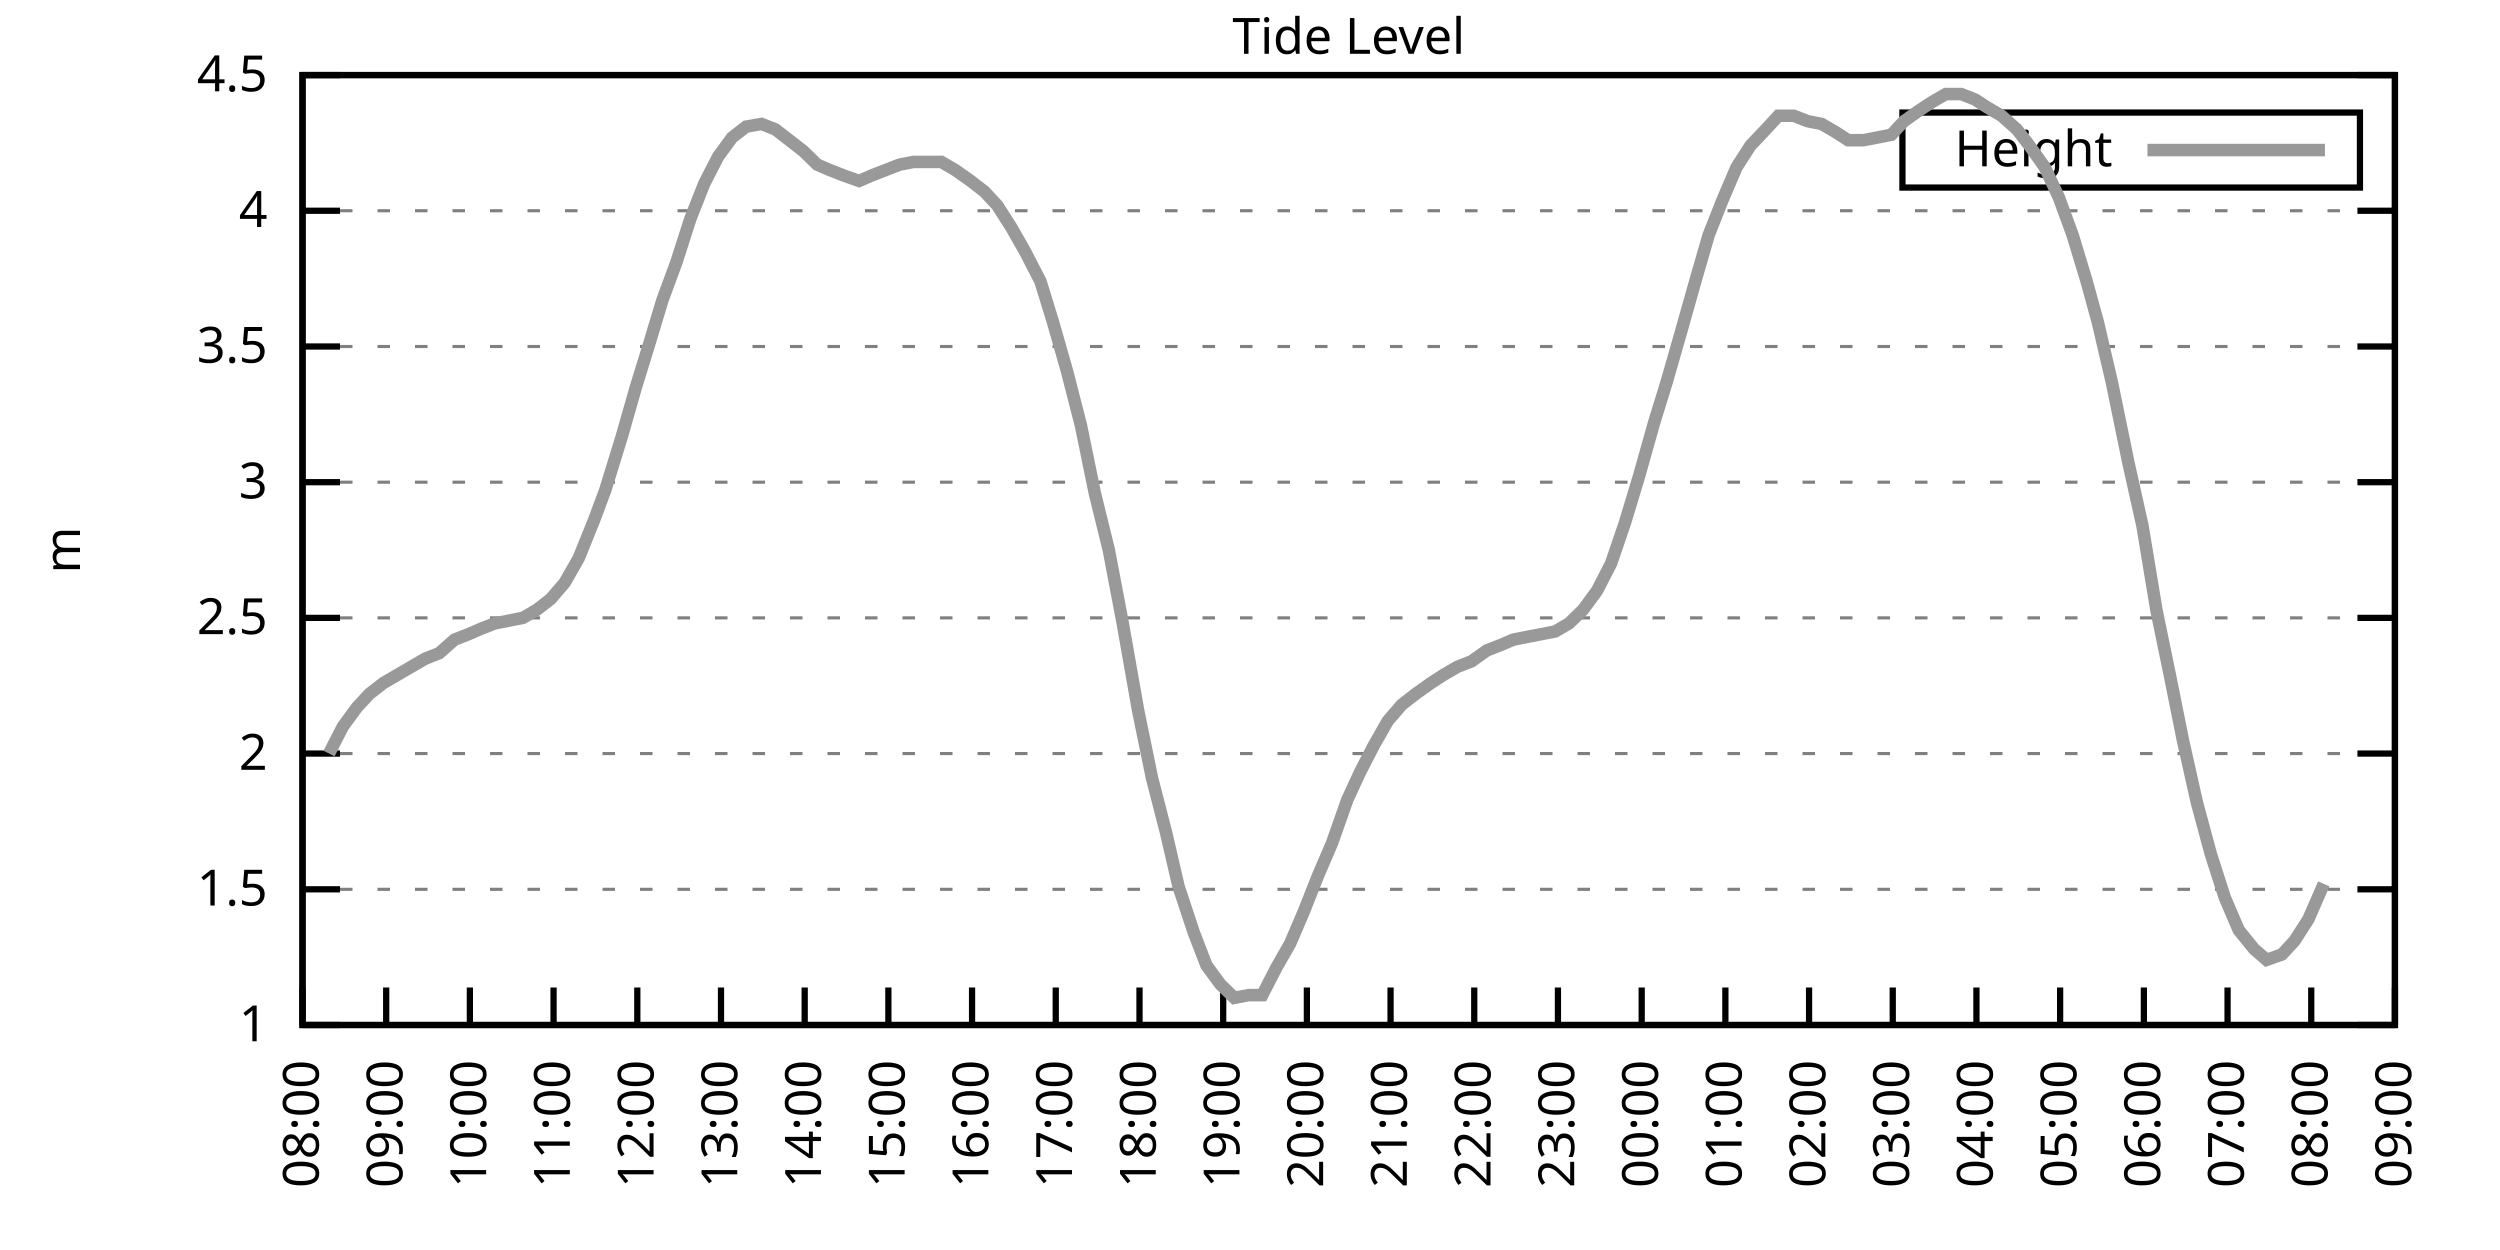
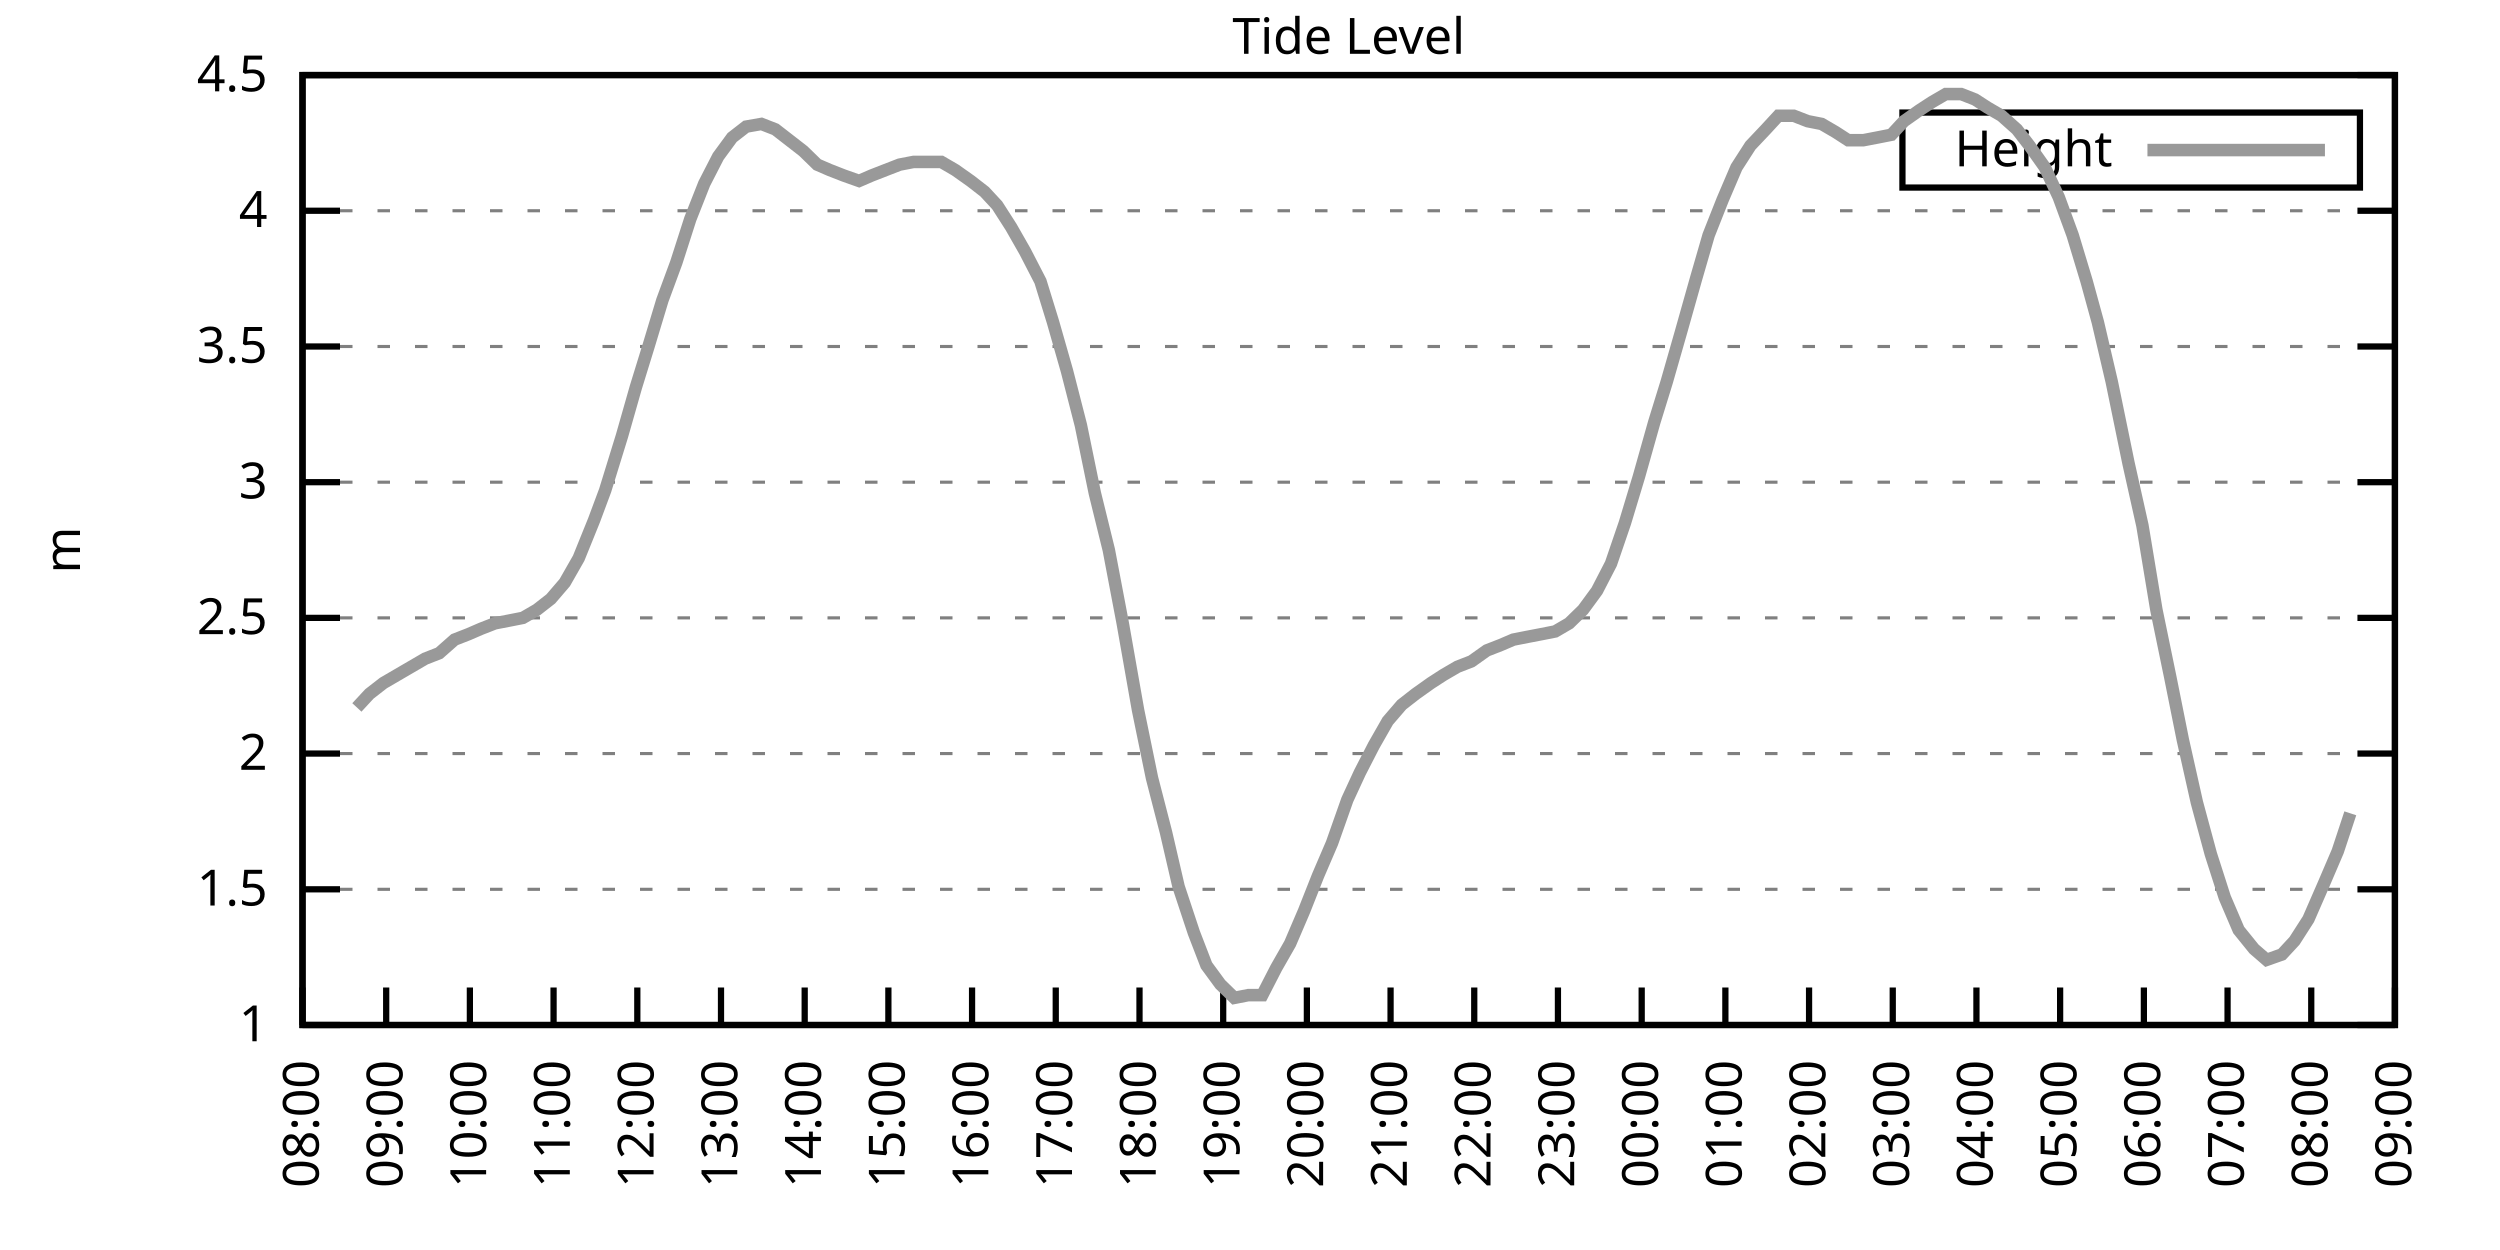
<svg xmlns="http://www.w3.org/2000/svg" xmlns:xlink="http://www.w3.org/1999/xlink" width="400" height="200" viewBox="0 0 400 200">
  <g id="gnuplot_canvas">
    <rect x="0" y="0" width="400" height="200" fill="none" />
    <defs>
      <circle id="gpDot" r="0.5" stroke-width="0.5" stroke="currentColor" />
      <path id="gpPt0" stroke-width="0.333" stroke="currentColor" d="M-1,0 h2 M0,-1 v2" />
      <path id="gpPt1" stroke-width="0.333" stroke="currentColor" d="M-1,-1 L1,1 M1,-1 L-1,1" />
      <path id="gpPt2" stroke-width="0.333" stroke="currentColor" d="M-1,0 L1,0 M0,-1 L0,1 M-1,-1 L1,1 M-1,1 L1,-1" />
      <rect id="gpPt3" stroke-width="0.333" stroke="currentColor" x="-1" y="-1" width="2" height="2" />
      <rect id="gpPt4" stroke-width="0.333" stroke="currentColor" fill="currentColor" x="-1" y="-1" width="2" height="2" />
      <circle id="gpPt5" stroke-width="0.333" stroke="currentColor" cx="0" cy="0" r="1" />
      <use xlink:href="#gpPt5" id="gpPt6" fill="currentColor" stroke="none" />
      <path id="gpPt7" stroke-width="0.333" stroke="currentColor" d="M0,-1.33 L-1.33,0.67 L1.33,0.67 z" />
      <use xlink:href="#gpPt7" id="gpPt8" fill="currentColor" stroke="none" />
      <use xlink:href="#gpPt7" id="gpPt9" stroke="currentColor" transform="rotate(180)" />
      <use xlink:href="#gpPt9" id="gpPt10" fill="currentColor" stroke="none" />
      <use xlink:href="#gpPt3" id="gpPt11" stroke="currentColor" transform="rotate(45)" />
      <use xlink:href="#gpPt11" id="gpPt12" fill="currentColor" stroke="none" />
      <path id="gpPt13" stroke-width="0.333" stroke="currentColor" d="M0,1.330 L1.265,0.411 L0.782,-1.067 L-0.782,-1.076 L-1.265,0.411 z" />
      <use xlink:href="#gpPt13" id="gpPt14" fill="currentColor" stroke="none" />
      <filter id="textbox" filterUnits="objectBoundingBox" x="0" y="0" height="1" width="1">
        <feFlood flood-color="white" flood-opacity="1" result="bgnd" />
        <feComposite in="SourceGraphic" in2="bgnd" operator="atop" />
      </filter>
      <filter id="greybox" filterUnits="objectBoundingBox" x="0" y="0" height="1" width="1">
        <feFlood flood-color="lightgrey" flood-opacity="1" result="grey" />
        <feComposite in="SourceGraphic" in2="grey" operator="atop" />
      </filter>
    </defs>
    <g fill="none" color="white" stroke="currentColor" stroke-width="1.00" stroke-linecap="butt" stroke-linejoin="miter">
</g>
    <g fill="none" color="black" stroke="currentColor" stroke-width="1.00" stroke-linecap="butt" stroke-linejoin="miter">
      <g stroke="none" shape-rendering="crispEdges">
        <polygon fill="rgb(255, 255, 255)" points="48.40,164.00 383.18,164.00 383.18,12.02 48.40,12.02 " />
      </g>
    </g>
    <g fill="none" color="black" stroke="currentColor" stroke-width="1.00" stroke-linecap="butt" stroke-linejoin="miter">
</g>
    <g fill="none" color="black" stroke="black" stroke-width="0.50" stroke-linecap="butt" stroke-linejoin="miter">
</g>
    <g fill="none" color="gray" stroke="currentColor" stroke-width="0.50" stroke-linecap="butt" stroke-linejoin="miter">
      <path stroke="gray" stroke-dasharray="2,4" class="gridline" d="M48.40,164.00 L383.19,164.00  " />
    </g>
    <g fill="none" color="gray" stroke="gray" stroke-width="1.00" stroke-linecap="butt" stroke-linejoin="miter">
</g>
    <g fill="none" color="black" stroke="currentColor" stroke-width="1.00" stroke-linecap="butt" stroke-linejoin="miter">
      <path stroke="black" d="M48.40,164.00 L54.40,164.00 M383.19,164.00 L377.19,164.00  " />
      <g transform="translate(42.80,166.60)" stroke="none" fill="black" font-family="Sans" font-size="8.00" text-anchor="end">
        <text>
          <tspan font-family="Sans"> 1</tspan>
        </text>
      </g>
    </g>
    <g fill="none" color="black" stroke="currentColor" stroke-width="1.00" stroke-linecap="butt" stroke-linejoin="miter">
</g>
    <g fill="none" color="black" stroke="black" stroke-width="0.50" stroke-linecap="butt" stroke-linejoin="miter">
</g>
    <g fill="none" color="gray" stroke="currentColor" stroke-width="0.50" stroke-linecap="butt" stroke-linejoin="miter">
      <path stroke="gray" stroke-dasharray="2,4" class="gridline" d="M48.40,142.29 L383.19,142.29  " />
    </g>
    <g fill="none" color="gray" stroke="gray" stroke-width="1.00" stroke-linecap="butt" stroke-linejoin="miter">
</g>
    <g fill="none" color="black" stroke="currentColor" stroke-width="1.00" stroke-linecap="butt" stroke-linejoin="miter">
      <path stroke="black" d="M48.40,142.29 L54.40,142.29 M383.19,142.29 L377.19,142.29  " />
      <g transform="translate(42.80,144.89)" stroke="none" fill="black" font-family="Sans" font-size="8.00" text-anchor="end">
        <text>
          <tspan font-family="Sans"> 1.5</tspan>
        </text>
      </g>
    </g>
    <g fill="none" color="black" stroke="currentColor" stroke-width="1.00" stroke-linecap="butt" stroke-linejoin="miter">
</g>
    <g fill="none" color="black" stroke="black" stroke-width="0.50" stroke-linecap="butt" stroke-linejoin="miter">
</g>
    <g fill="none" color="gray" stroke="currentColor" stroke-width="0.50" stroke-linecap="butt" stroke-linejoin="miter">
      <path stroke="gray" stroke-dasharray="2,4" class="gridline" d="M48.40,120.57 L383.19,120.57  " />
    </g>
    <g fill="none" color="gray" stroke="gray" stroke-width="1.00" stroke-linecap="butt" stroke-linejoin="miter">
</g>
    <g fill="none" color="black" stroke="currentColor" stroke-width="1.00" stroke-linecap="butt" stroke-linejoin="miter">
      <path stroke="black" d="M48.40,120.57 L54.40,120.57 M383.19,120.57 L377.19,120.57  " />
      <g transform="translate(42.80,123.17)" stroke="none" fill="black" font-family="Sans" font-size="8.00" text-anchor="end">
        <text>
          <tspan font-family="Sans"> 2</tspan>
        </text>
      </g>
    </g>
    <g fill="none" color="black" stroke="currentColor" stroke-width="1.00" stroke-linecap="butt" stroke-linejoin="miter">
</g>
    <g fill="none" color="black" stroke="black" stroke-width="0.50" stroke-linecap="butt" stroke-linejoin="miter">
</g>
    <g fill="none" color="gray" stroke="currentColor" stroke-width="0.50" stroke-linecap="butt" stroke-linejoin="miter">
      <path stroke="gray" stroke-dasharray="2,4" class="gridline" d="M48.40,98.86 L383.19,98.86  " />
    </g>
    <g fill="none" color="gray" stroke="gray" stroke-width="1.00" stroke-linecap="butt" stroke-linejoin="miter">
</g>
    <g fill="none" color="black" stroke="currentColor" stroke-width="1.00" stroke-linecap="butt" stroke-linejoin="miter">
      <path stroke="black" d="M48.40,98.86 L54.40,98.86 M383.19,98.86 L377.19,98.86  " />
      <g transform="translate(42.80,101.46)" stroke="none" fill="black" font-family="Sans" font-size="8.00" text-anchor="end">
        <text>
          <tspan font-family="Sans"> 2.5</tspan>
        </text>
      </g>
    </g>
    <g fill="none" color="black" stroke="currentColor" stroke-width="1.00" stroke-linecap="butt" stroke-linejoin="miter">
</g>
    <g fill="none" color="black" stroke="black" stroke-width="0.50" stroke-linecap="butt" stroke-linejoin="miter">
</g>
    <g fill="none" color="gray" stroke="currentColor" stroke-width="0.50" stroke-linecap="butt" stroke-linejoin="miter">
      <path stroke="gray" stroke-dasharray="2,4" class="gridline" d="M48.40,77.15 L383.19,77.15  " />
    </g>
    <g fill="none" color="gray" stroke="gray" stroke-width="1.00" stroke-linecap="butt" stroke-linejoin="miter">
</g>
    <g fill="none" color="black" stroke="currentColor" stroke-width="1.00" stroke-linecap="butt" stroke-linejoin="miter">
      <path stroke="black" d="M48.40,77.15 L54.40,77.15 M383.19,77.15 L377.19,77.15  " />
      <g transform="translate(42.80,79.75)" stroke="none" fill="black" font-family="Sans" font-size="8.00" text-anchor="end">
        <text>
          <tspan font-family="Sans"> 3</tspan>
        </text>
      </g>
    </g>
    <g fill="none" color="black" stroke="currentColor" stroke-width="1.00" stroke-linecap="butt" stroke-linejoin="miter">
</g>
    <g fill="none" color="black" stroke="black" stroke-width="0.50" stroke-linecap="butt" stroke-linejoin="miter">
</g>
    <g fill="none" color="gray" stroke="currentColor" stroke-width="0.50" stroke-linecap="butt" stroke-linejoin="miter">
      <path stroke="gray" stroke-dasharray="2,4" class="gridline" d="M48.40,55.44 L383.19,55.44  " />
    </g>
    <g fill="none" color="gray" stroke="gray" stroke-width="1.00" stroke-linecap="butt" stroke-linejoin="miter">
</g>
    <g fill="none" color="black" stroke="currentColor" stroke-width="1.00" stroke-linecap="butt" stroke-linejoin="miter">
      <path stroke="black" d="M48.40,55.44 L54.40,55.44 M383.19,55.44 L377.19,55.44  " />
      <g transform="translate(42.80,58.04)" stroke="none" fill="black" font-family="Sans" font-size="8.00" text-anchor="end">
        <text>
          <tspan font-family="Sans"> 3.5</tspan>
        </text>
      </g>
    </g>
    <g fill="none" color="black" stroke="currentColor" stroke-width="1.00" stroke-linecap="butt" stroke-linejoin="miter">
</g>
    <g fill="none" color="black" stroke="black" stroke-width="0.50" stroke-linecap="butt" stroke-linejoin="miter">
</g>
    <g fill="none" color="gray" stroke="currentColor" stroke-width="0.50" stroke-linecap="butt" stroke-linejoin="miter">
      <path stroke="gray" stroke-dasharray="2,4" class="gridline" d="M48.40,33.72 L383.19,33.72  " />
    </g>
    <g fill="none" color="gray" stroke="gray" stroke-width="1.00" stroke-linecap="butt" stroke-linejoin="miter">
</g>
    <g fill="none" color="black" stroke="currentColor" stroke-width="1.00" stroke-linecap="butt" stroke-linejoin="miter">
      <path stroke="black" d="M48.40,33.72 L54.40,33.72 M383.19,33.72 L377.19,33.72  " />
      <g transform="translate(42.80,36.32)" stroke="none" fill="black" font-family="Sans" font-size="8.00" text-anchor="end">
        <text>
          <tspan font-family="Sans"> 4</tspan>
        </text>
      </g>
    </g>
    <g fill="none" color="black" stroke="currentColor" stroke-width="1.00" stroke-linecap="butt" stroke-linejoin="miter">
</g>
    <g fill="none" color="black" stroke="black" stroke-width="0.50" stroke-linecap="butt" stroke-linejoin="miter">
</g>
    <g fill="none" color="gray" stroke="currentColor" stroke-width="0.50" stroke-linecap="butt" stroke-linejoin="miter">
      <path stroke="gray" stroke-dasharray="2,4" class="gridline" d="M48.40,12.01 L383.19,12.01  " />
    </g>
    <g fill="none" color="gray" stroke="gray" stroke-width="1.00" stroke-linecap="butt" stroke-linejoin="miter">
</g>
    <g fill="none" color="black" stroke="currentColor" stroke-width="1.00" stroke-linecap="butt" stroke-linejoin="miter">
      <path stroke="black" d="M48.40,12.01 L54.40,12.01 M383.19,12.01 L377.19,12.01  " />
      <g transform="translate(42.80,14.61)" stroke="none" fill="black" font-family="Sans" font-size="8.00" text-anchor="end">
        <text>
          <tspan font-family="Sans"> 4.5</tspan>
        </text>
      </g>
    </g>
    <g fill="none" color="black" stroke="currentColor" stroke-width="1.00" stroke-linecap="butt" stroke-linejoin="miter">
      <path stroke="black" d="M48.40,164.00 L48.40,158.00  " />
      <g transform="translate(51.00,169.60) rotate(270.00)" stroke="none" fill="black" font-family="Sans" font-size="8.00" text-anchor="end">
        <text>
          <tspan font-family="Sans">08:00</tspan>
        </text>
      </g>
    </g>
    <g fill="none" color="black" stroke="currentColor" stroke-width="1.00" stroke-linecap="butt" stroke-linejoin="miter">
      <path stroke="black" d="M61.79,164.00 L61.79,158.00  " />
      <g transform="translate(64.39,169.60) rotate(270.00)" stroke="none" fill="black" font-family="Sans" font-size="8.00" text-anchor="end">
        <text>
          <tspan font-family="Sans">09:00</tspan>
        </text>
      </g>
    </g>
    <g fill="none" color="black" stroke="currentColor" stroke-width="1.00" stroke-linecap="butt" stroke-linejoin="miter">
      <path stroke="black" d="M75.18,164.00 L75.18,158.00  " />
      <g transform="translate(77.78,169.60) rotate(270.00)" stroke="none" fill="black" font-family="Sans" font-size="8.00" text-anchor="end">
        <text>
          <tspan font-family="Sans">10:00</tspan>
        </text>
      </g>
    </g>
    <g fill="none" color="black" stroke="currentColor" stroke-width="1.00" stroke-linecap="butt" stroke-linejoin="miter">
      <path stroke="black" d="M88.57,164.00 L88.57,158.00  " />
      <g transform="translate(91.17,169.60) rotate(270.00)" stroke="none" fill="black" font-family="Sans" font-size="8.00" text-anchor="end">
        <text>
          <tspan font-family="Sans">11:00</tspan>
        </text>
      </g>
    </g>
    <g fill="none" color="black" stroke="currentColor" stroke-width="1.00" stroke-linecap="butt" stroke-linejoin="miter">
      <path stroke="black" d="M101.97,164.00 L101.97,158.00  " />
      <g transform="translate(104.57,169.60) rotate(270.00)" stroke="none" fill="black" font-family="Sans" font-size="8.00" text-anchor="end">
        <text>
          <tspan font-family="Sans">12:00</tspan>
        </text>
      </g>
    </g>
    <g fill="none" color="black" stroke="currentColor" stroke-width="1.00" stroke-linecap="butt" stroke-linejoin="miter">
      <path stroke="black" d="M115.36,164.00 L115.36,158.00  " />
      <g transform="translate(117.96,169.60) rotate(270.00)" stroke="none" fill="black" font-family="Sans" font-size="8.00" text-anchor="end">
        <text>
          <tspan font-family="Sans">13:00</tspan>
        </text>
      </g>
    </g>
    <g fill="none" color="black" stroke="currentColor" stroke-width="1.00" stroke-linecap="butt" stroke-linejoin="miter">
      <path stroke="black" d="M128.75,164.00 L128.75,158.00  " />
      <g transform="translate(131.35,169.60) rotate(270.00)" stroke="none" fill="black" font-family="Sans" font-size="8.00" text-anchor="end">
        <text>
          <tspan font-family="Sans">14:00</tspan>
        </text>
      </g>
    </g>
    <g fill="none" color="black" stroke="currentColor" stroke-width="1.00" stroke-linecap="butt" stroke-linejoin="miter">
      <path stroke="black" d="M142.14,164.00 L142.14,158.00  " />
      <g transform="translate(144.74,169.60) rotate(270.00)" stroke="none" fill="black" font-family="Sans" font-size="8.00" text-anchor="end">
        <text>
          <tspan font-family="Sans">15:00</tspan>
        </text>
      </g>
    </g>
    <g fill="none" color="black" stroke="currentColor" stroke-width="1.00" stroke-linecap="butt" stroke-linejoin="miter">
      <path stroke="black" d="M155.53,164.00 L155.53,158.00  " />
      <g transform="translate(158.13,169.60) rotate(270.00)" stroke="none" fill="black" font-family="Sans" font-size="8.00" text-anchor="end">
        <text>
          <tspan font-family="Sans">16:00</tspan>
        </text>
      </g>
    </g>
    <g fill="none" color="black" stroke="currentColor" stroke-width="1.00" stroke-linecap="butt" stroke-linejoin="miter">
      <path stroke="black" d="M168.92,164.00 L168.92,158.00  " />
      <g transform="translate(171.52,169.60) rotate(270.00)" stroke="none" fill="black" font-family="Sans" font-size="8.00" text-anchor="end">
        <text>
          <tspan font-family="Sans">17:00</tspan>
        </text>
      </g>
    </g>
    <g fill="none" color="black" stroke="currentColor" stroke-width="1.00" stroke-linecap="butt" stroke-linejoin="miter">
      <path stroke="black" d="M182.32,164.00 L182.32,158.00  " />
      <g transform="translate(184.92,169.60) rotate(270.00)" stroke="none" fill="black" font-family="Sans" font-size="8.00" text-anchor="end">
        <text>
          <tspan font-family="Sans">18:00</tspan>
        </text>
      </g>
    </g>
    <g fill="none" color="black" stroke="currentColor" stroke-width="1.00" stroke-linecap="butt" stroke-linejoin="miter">
      <path stroke="black" d="M195.71,164.00 L195.71,158.00  " />
      <g transform="translate(198.31,169.60) rotate(270.00)" stroke="none" fill="black" font-family="Sans" font-size="8.00" text-anchor="end">
        <text>
          <tspan font-family="Sans">19:00</tspan>
        </text>
      </g>
    </g>
    <g fill="none" color="black" stroke="currentColor" stroke-width="1.00" stroke-linecap="butt" stroke-linejoin="miter">
      <path stroke="black" d="M209.10,164.00 L209.10,158.00  " />
      <g transform="translate(211.70,169.60) rotate(270.00)" stroke="none" fill="black" font-family="Sans" font-size="8.00" text-anchor="end">
        <text>
          <tspan font-family="Sans">20:00</tspan>
        </text>
      </g>
    </g>
    <g fill="none" color="black" stroke="currentColor" stroke-width="1.00" stroke-linecap="butt" stroke-linejoin="miter">
      <path stroke="black" d="M222.49,164.00 L222.49,158.00  " />
      <g transform="translate(225.09,169.60) rotate(270.00)" stroke="none" fill="black" font-family="Sans" font-size="8.00" text-anchor="end">
        <text>
          <tspan font-family="Sans">21:00</tspan>
        </text>
      </g>
    </g>
    <g fill="none" color="black" stroke="currentColor" stroke-width="1.00" stroke-linecap="butt" stroke-linejoin="miter">
      <path stroke="black" d="M235.88,164.00 L235.88,158.00  " />
      <g transform="translate(238.48,169.60) rotate(270.00)" stroke="none" fill="black" font-family="Sans" font-size="8.00" text-anchor="end">
        <text>
          <tspan font-family="Sans">22:00</tspan>
        </text>
      </g>
    </g>
    <g fill="none" color="black" stroke="currentColor" stroke-width="1.00" stroke-linecap="butt" stroke-linejoin="miter">
      <path stroke="black" d="M249.27,164.00 L249.27,158.00  " />
      <g transform="translate(251.87,169.60) rotate(270.00)" stroke="none" fill="black" font-family="Sans" font-size="8.00" text-anchor="end">
        <text>
          <tspan font-family="Sans">23:00</tspan>
        </text>
      </g>
    </g>
    <g fill="none" color="black" stroke="currentColor" stroke-width="1.00" stroke-linecap="butt" stroke-linejoin="miter">
      <path stroke="black" d="M262.67,164.00 L262.67,158.00  " />
      <g transform="translate(265.27,169.60) rotate(270.00)" stroke="none" fill="black" font-family="Sans" font-size="8.00" text-anchor="end">
        <text>
          <tspan font-family="Sans">00:00</tspan>
        </text>
      </g>
    </g>
    <g fill="none" color="black" stroke="currentColor" stroke-width="1.00" stroke-linecap="butt" stroke-linejoin="miter">
      <path stroke="black" d="M276.06,164.00 L276.06,158.00  " />
      <g transform="translate(278.66,169.60) rotate(270.00)" stroke="none" fill="black" font-family="Sans" font-size="8.00" text-anchor="end">
        <text>
          <tspan font-family="Sans">01:00</tspan>
        </text>
      </g>
    </g>
    <g fill="none" color="black" stroke="currentColor" stroke-width="1.00" stroke-linecap="butt" stroke-linejoin="miter">
      <path stroke="black" d="M289.45,164.00 L289.45,158.00  " />
      <g transform="translate(292.05,169.60) rotate(270.00)" stroke="none" fill="black" font-family="Sans" font-size="8.00" text-anchor="end">
        <text>
          <tspan font-family="Sans">02:00</tspan>
        </text>
      </g>
    </g>
    <g fill="none" color="black" stroke="currentColor" stroke-width="1.00" stroke-linecap="butt" stroke-linejoin="miter">
      <path stroke="black" d="M302.84,164.00 L302.84,158.00  " />
      <g transform="translate(305.44,169.60) rotate(270.00)" stroke="none" fill="black" font-family="Sans" font-size="8.00" text-anchor="end">
        <text>
          <tspan font-family="Sans">03:00</tspan>
        </text>
      </g>
    </g>
    <g fill="none" color="black" stroke="currentColor" stroke-width="1.00" stroke-linecap="butt" stroke-linejoin="miter">
      <path stroke="black" d="M316.23,164.00 L316.23,158.00  " />
      <g transform="translate(318.83,169.60) rotate(270.00)" stroke="none" fill="black" font-family="Sans" font-size="8.00" text-anchor="end">
        <text>
          <tspan font-family="Sans">04:00</tspan>
        </text>
      </g>
    </g>
    <g fill="none" color="black" stroke="currentColor" stroke-width="1.00" stroke-linecap="butt" stroke-linejoin="miter">
      <path stroke="black" d="M329.62,164.00 L329.62,158.00  " />
      <g transform="translate(332.22,169.60) rotate(270.00)" stroke="none" fill="black" font-family="Sans" font-size="8.00" text-anchor="end">
        <text>
          <tspan font-family="Sans">05:00</tspan>
        </text>
      </g>
    </g>
    <g fill="none" color="black" stroke="currentColor" stroke-width="1.00" stroke-linecap="butt" stroke-linejoin="miter">
      <path stroke="black" d="M343.02,164.00 L343.02,158.00  " />
      <g transform="translate(345.62,169.60) rotate(270.00)" stroke="none" fill="black" font-family="Sans" font-size="8.00" text-anchor="end">
        <text>
          <tspan font-family="Sans">06:00</tspan>
        </text>
      </g>
    </g>
    <g fill="none" color="black" stroke="currentColor" stroke-width="1.00" stroke-linecap="butt" stroke-linejoin="miter">
      <path stroke="black" d="M356.41,164.00 L356.41,158.00  " />
      <g transform="translate(359.01,169.60) rotate(270.00)" stroke="none" fill="black" font-family="Sans" font-size="8.00" text-anchor="end">
        <text>
          <tspan font-family="Sans">07:00</tspan>
        </text>
      </g>
    </g>
    <g fill="none" color="black" stroke="currentColor" stroke-width="1.00" stroke-linecap="butt" stroke-linejoin="miter">
      <path stroke="black" d="M369.80,164.00 L369.80,158.00  " />
      <g transform="translate(372.40,169.60) rotate(270.00)" stroke="none" fill="black" font-family="Sans" font-size="8.00" text-anchor="end">
        <text>
          <tspan font-family="Sans">08:00</tspan>
        </text>
      </g>
    </g>
    <g fill="none" color="black" stroke="currentColor" stroke-width="1.00" stroke-linecap="butt" stroke-linejoin="miter">
      <path stroke="black" d="M383.19,164.00 L383.19,158.00  " />
      <g transform="translate(385.79,169.60) rotate(270.00)" stroke="none" fill="black" font-family="Sans" font-size="8.00" text-anchor="end">
        <text>
          <tspan font-family="Sans">09:00</tspan>
        </text>
      </g>
    </g>
    <g fill="none" color="black" stroke="currentColor" stroke-width="1.00" stroke-linecap="butt" stroke-linejoin="miter">
</g>
    <g fill="none" color="black" stroke="currentColor" stroke-width="1.00" stroke-linecap="butt" stroke-linejoin="miter">
      <path stroke="black" d="M48.40,12.01 L48.40,164.00 L383.19,164.00 L383.19,12.01 L48.40,12.01 Z  " />
    </g>
    <g fill="none" color="black" stroke="currentColor" stroke-width="1.00" stroke-linecap="butt" stroke-linejoin="miter">
</g>
    <g fill="none" color="black" stroke="currentColor" stroke-width="1.00" stroke-linecap="butt" stroke-linejoin="miter">
      <path stroke="black" d="M304.39,30.01 L304.39,18.01 L377.59,18.01 L377.59,30.01 L304.39,30.01 Z  " />
    </g>
    <g id="Tide_level_plot_1">
      <g fill="none" color="white" stroke="black" stroke-width="2.00" stroke-linecap="butt" stroke-linejoin="miter">
</g>
      <g fill="none" color="black" stroke="currentColor" stroke-width="2.00" stroke-linecap="butt" stroke-linejoin="miter">
        <g transform="translate(337.99,26.61)" stroke="none" fill="black" font-family="Sans" font-size="8.00" text-anchor="end">
          <text>
            <tspan font-family="Sans">Height</tspan>
          </text>
        </g>
      </g>
      <g fill="none" color="black" stroke="currentColor" stroke-width="2.00" stroke-linecap="butt" stroke-linejoin="miter">
-         <path stroke="rgb(153, 153, 153)" d="M343.59,24.01 L371.99,24.01 M52.64,120.57 L54.87,116.23 L57.10,113.19 L59.11,111.02 L61.35,109.28 L63.58,107.98   L65.81,106.68 L68.04,105.38 L70.27,104.51 L72.73,102.34 L74.96,101.47 L76.97,100.60 L79.20,99.73 L81.43,99.30   L83.66,98.86 L85.90,97.56 L88.13,95.82 L90.36,93.22 L92.59,89.31 L95.05,83.23 L96.83,78.45 L99.51,69.77   L101.74,61.95 L103.75,55.44 L105.98,48.05 L108.22,41.97 L110.45,35.03 L112.68,29.38 L114.91,25.04 L117.14,22.00   L119.38,20.26 L121.83,19.83 L124.06,20.70 L126.29,22.43 L128.53,24.17 L130.76,26.34 L132.77,27.21 L135.00,28.08   L137.45,28.95 L139.46,28.08 L141.69,27.21 L143.93,26.34 L146.16,25.91 L148.61,25.91 L150.62,25.91 L152.85,27.21   L155.31,28.95 L157.54,30.68 L159.55,32.85 L161.78,36.33 L164.01,40.24 L166.47,45.01 L168.48,51.53 L170.71,59.34   L172.94,68.03 L175.17,78.89 L177.41,88.00 L179.64,99.73 L182.09,113.63 L184.32,124.48 L186.56,133.17 L188.57,141.85   L191.02,149.24 L193.03,154.45 L195.26,157.49 L197.49,159.66 L199.73,159.22 L201.96,159.22 L204.19,154.88 L206.42,150.97   L208.65,145.76 L210.88,140.12 L213.12,134.90 L215.57,127.96 L217.58,123.61 L219.81,119.27 L222.04,115.36 L224.28,112.76   L226.51,111.02 L228.96,109.28 L230.97,107.98 L233.20,106.68 L235.44,105.81 L237.89,104.07 L240.12,103.20 L242.13,102.34   L244.36,101.90 L246.60,101.47 L248.83,101.03 L251.06,99.73 L253.29,97.56 L255.52,94.52 L257.76,90.18 L259.99,83.66   L262.22,76.28 L264.67,67.59 L266.68,61.08 L268.92,53.26 L271.37,44.58 L273.38,37.63 L275.61,31.99 L277.84,26.77   L280.07,23.30 L282.53,20.70 L284.54,18.52 L286.99,18.52 L289.23,19.39 L291.46,19.83 L293.69,21.13 L295.70,22.43   L298.15,22.43 L300.39,22.00 L302.62,21.56 L304.63,19.39 L307.08,17.66 L309.09,16.35 L311.32,15.05 L313.78,15.05   L316.01,15.92 L318.02,17.22 L320.25,18.52 L322.70,20.70 L324.71,23.30 L327.17,26.77 L329.40,31.55 L331.63,37.63   L333.86,45.01 L335.65,51.53 L337.88,61.08 L340.56,74.11 L342.79,84.10 L345.02,97.56 L347.26,108.42 L349.26,118.40   L351.50,128.39 L353.73,136.64 L355.96,143.59 L358.19,148.80 L360.65,151.84 L362.66,153.58 L365.11,152.71 L367.12,150.54   L369.35,147.06 L371.81,141.42  " />
+         <path stroke="rgb(153, 153, 153)" d="M343.59,24.01 L371.99,24.01 M57.10,113.19 L59.11,111.02 L61.35,109.28 L63.58,107.98 L65.81,106.68 L68.04,105.38   L70.27,104.51 L72.73,102.34 L74.96,101.47 L76.97,100.60 L79.20,99.73 L81.43,99.30 L83.66,98.86 L85.90,97.56   L88.13,95.82 L90.36,93.22 L92.59,89.31 L95.05,83.23 L96.83,78.45 L99.51,69.77 L101.74,61.95 L103.75,55.44   L105.98,48.05 L108.22,41.97 L110.45,35.03 L112.68,29.38 L114.91,25.04 L117.14,22.00 L119.38,20.26 L121.83,19.83   L124.06,20.70 L126.29,22.43 L128.53,24.17 L130.76,26.34 L132.77,27.21 L135.00,28.08 L137.45,28.95 L139.46,28.08   L141.69,27.21 L143.93,26.34 L146.16,25.91 L148.61,25.91 L150.62,25.91 L152.85,27.21 L155.31,28.95 L157.54,30.68   L159.55,32.85 L161.78,36.33 L164.01,40.24 L166.47,45.01 L168.48,51.53 L170.71,59.34 L172.94,68.03 L175.17,78.89   L177.41,88.00 L179.64,99.73 L182.09,113.63 L184.32,124.48 L186.56,133.17 L188.57,141.85 L191.02,149.24 L193.03,154.45   L195.26,157.49 L197.49,159.66 L199.73,159.22 L201.96,159.22 L204.19,154.88 L206.42,150.97 L208.65,145.76 L210.88,140.12   L213.12,134.90 L215.57,127.96 L217.58,123.61 L219.81,119.27 L222.04,115.36 L224.28,112.76 L226.51,111.02 L228.96,109.28   L230.97,107.98 L233.20,106.68 L235.44,105.81 L237.89,104.07 L240.12,103.20 L242.13,102.34 L244.36,101.90 L246.60,101.47   L248.83,101.03 L251.06,99.73 L253.29,97.56 L255.52,94.52 L257.76,90.18 L259.99,83.66 L262.22,76.28 L264.67,67.59   L266.68,61.08 L268.92,53.26 L271.37,44.58 L273.38,37.63 L275.61,31.99 L277.84,26.77 L280.07,23.30 L282.53,20.70   L284.54,18.52 L286.99,18.52 L289.23,19.39 L291.46,19.83 L293.69,21.13 L295.70,22.43 L298.15,22.43 L300.39,22.00   L302.62,21.56 L304.63,19.39 L307.08,17.66 L309.09,16.35 L311.32,15.05 L313.78,15.05 L316.01,15.92 L318.02,17.22   L320.25,18.52 L322.70,20.70 L324.71,23.30 L327.17,26.77 L329.40,31.55 L331.63,37.63 L333.86,45.01 L335.65,51.53   L337.88,61.08 L340.56,74.11 L342.79,84.10 L345.02,97.56 L347.26,108.42 L349.26,118.40 L351.50,128.39 L353.73,136.64   L355.96,143.59 L358.19,148.80 L360.65,151.84 L362.66,153.58 L365.11,152.71 L367.12,150.54 L369.35,147.06 L371.81,141.42   L374.04,136.21 L376.05,130.13  " />
      </g>
    </g>
    <g fill="none" color="black" stroke="currentColor" stroke-width="2.00" stroke-linecap="butt" stroke-linejoin="miter">
</g>
    <g fill="none" color="black" stroke="black" stroke-width="1.00" stroke-linecap="butt" stroke-linejoin="miter">
</g>
    <g fill="none" color="black" stroke="currentColor" stroke-width="1.00" stroke-linecap="butt" stroke-linejoin="miter">
      <path stroke="black" d="M48.40,12.01 L48.40,164.00 L383.19,164.00 L383.19,12.01 L48.40,12.01 Z  " />
      <g transform="translate(12.80,88.01) rotate(270.00)" stroke="none" fill="black" font-family="Sans" font-size="8.00" text-anchor="middle">
        <text>
          <tspan font-family="Sans">m</tspan>
        </text>
      </g>
    </g>
    <g fill="none" color="black" stroke="currentColor" stroke-width="1.00" stroke-linecap="butt" stroke-linejoin="miter">
</g>
    <g fill="none" color="black" stroke="currentColor" stroke-width="1.00" stroke-linecap="butt" stroke-linejoin="miter">
      <g transform="translate(215.79,8.61)" stroke="none" fill="black" font-family="Sans" font-size="8.00" text-anchor="middle">
        <text>
          <tspan font-family="Sans">Tide Level</tspan>
        </text>
      </g>
    </g>
    <g fill="none" color="black" stroke="currentColor" stroke-width="1.00" stroke-linecap="butt" stroke-linejoin="miter">
</g>
  </g>
</svg>
